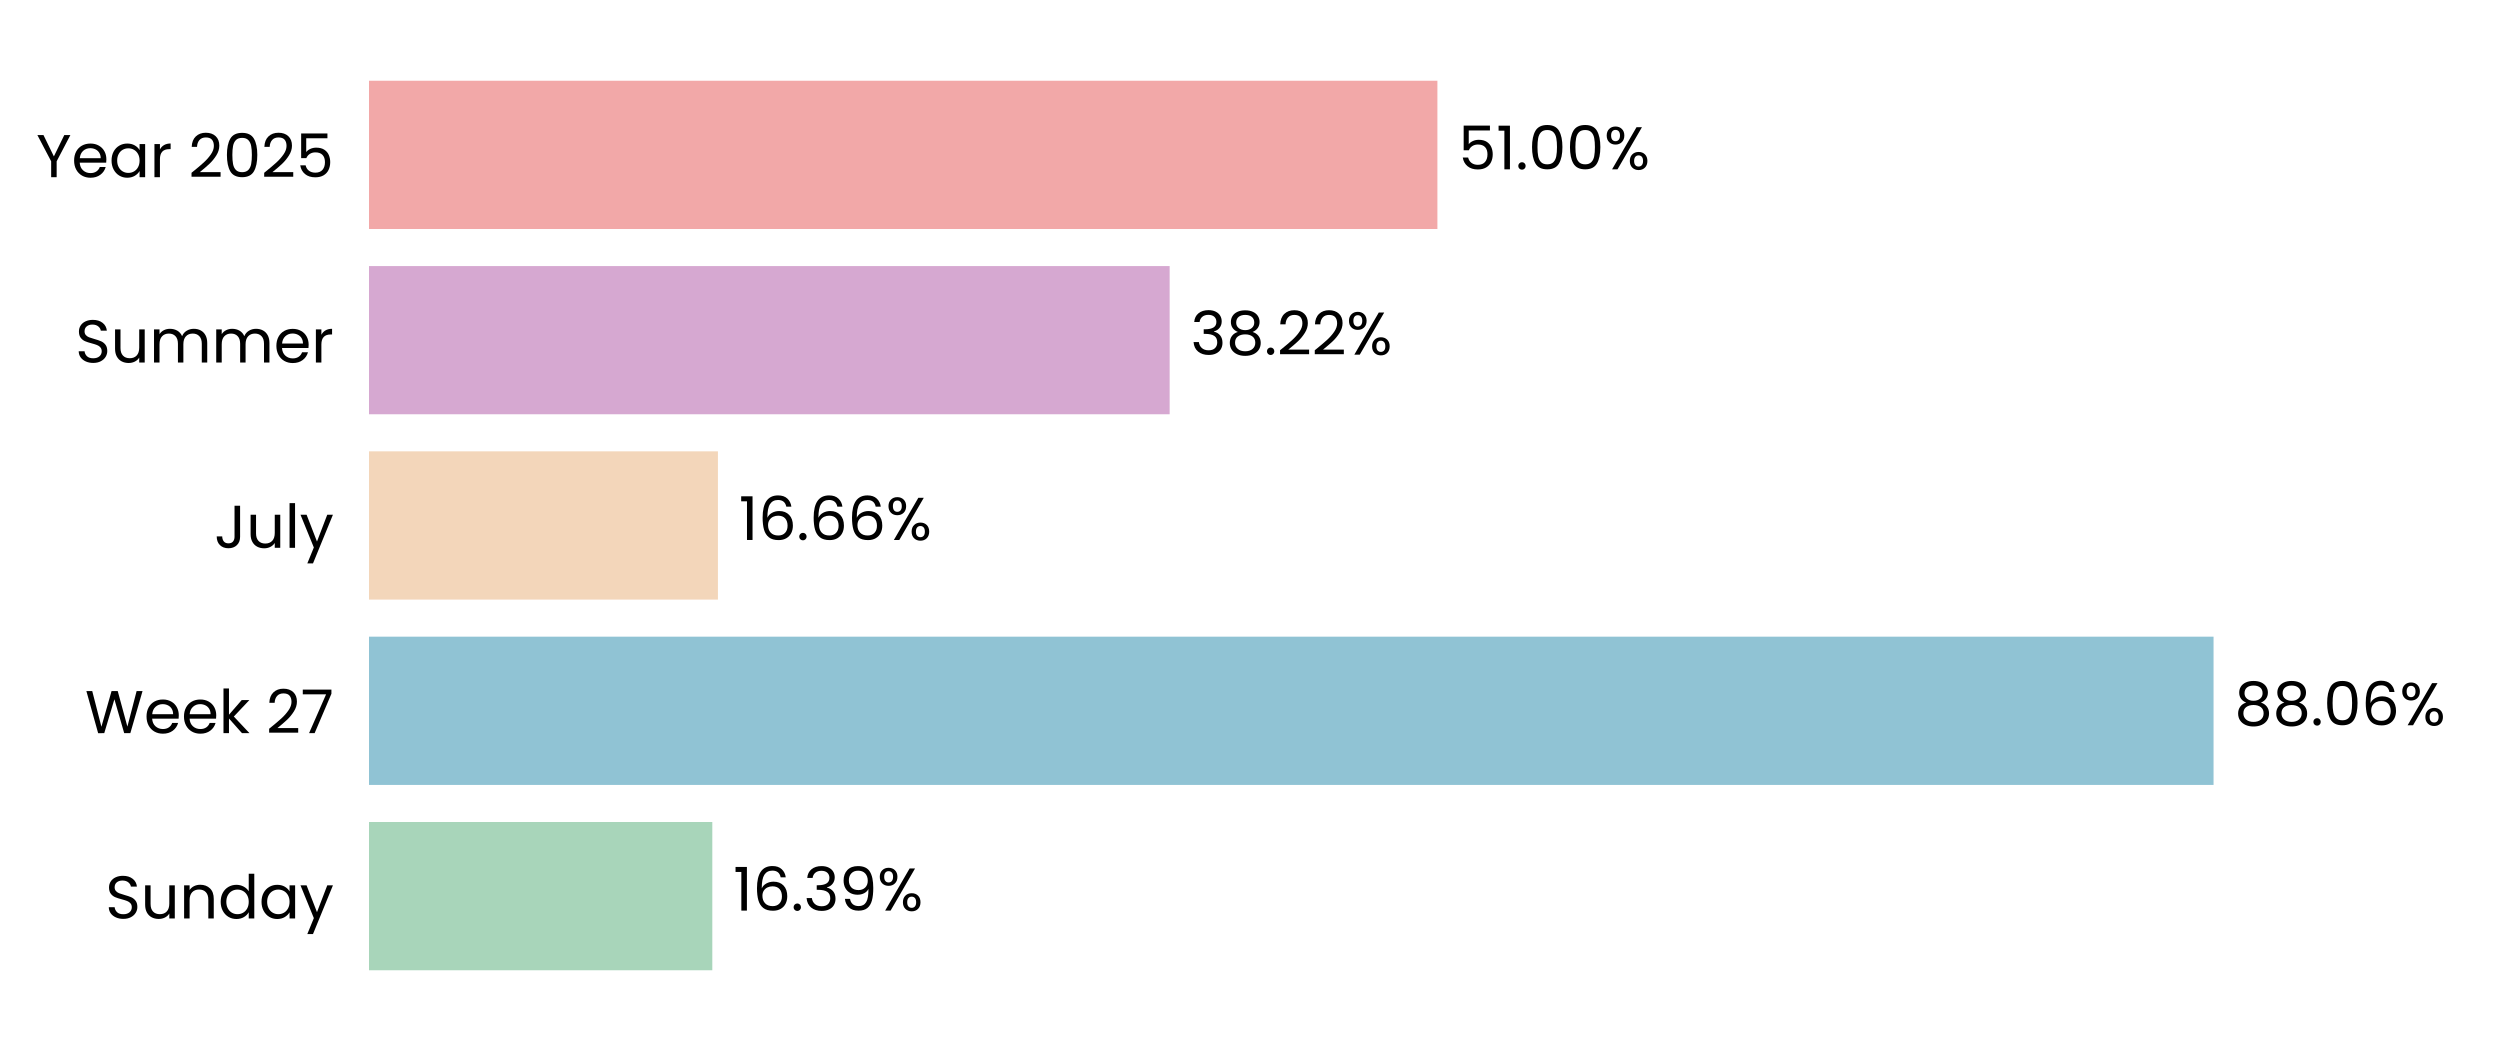
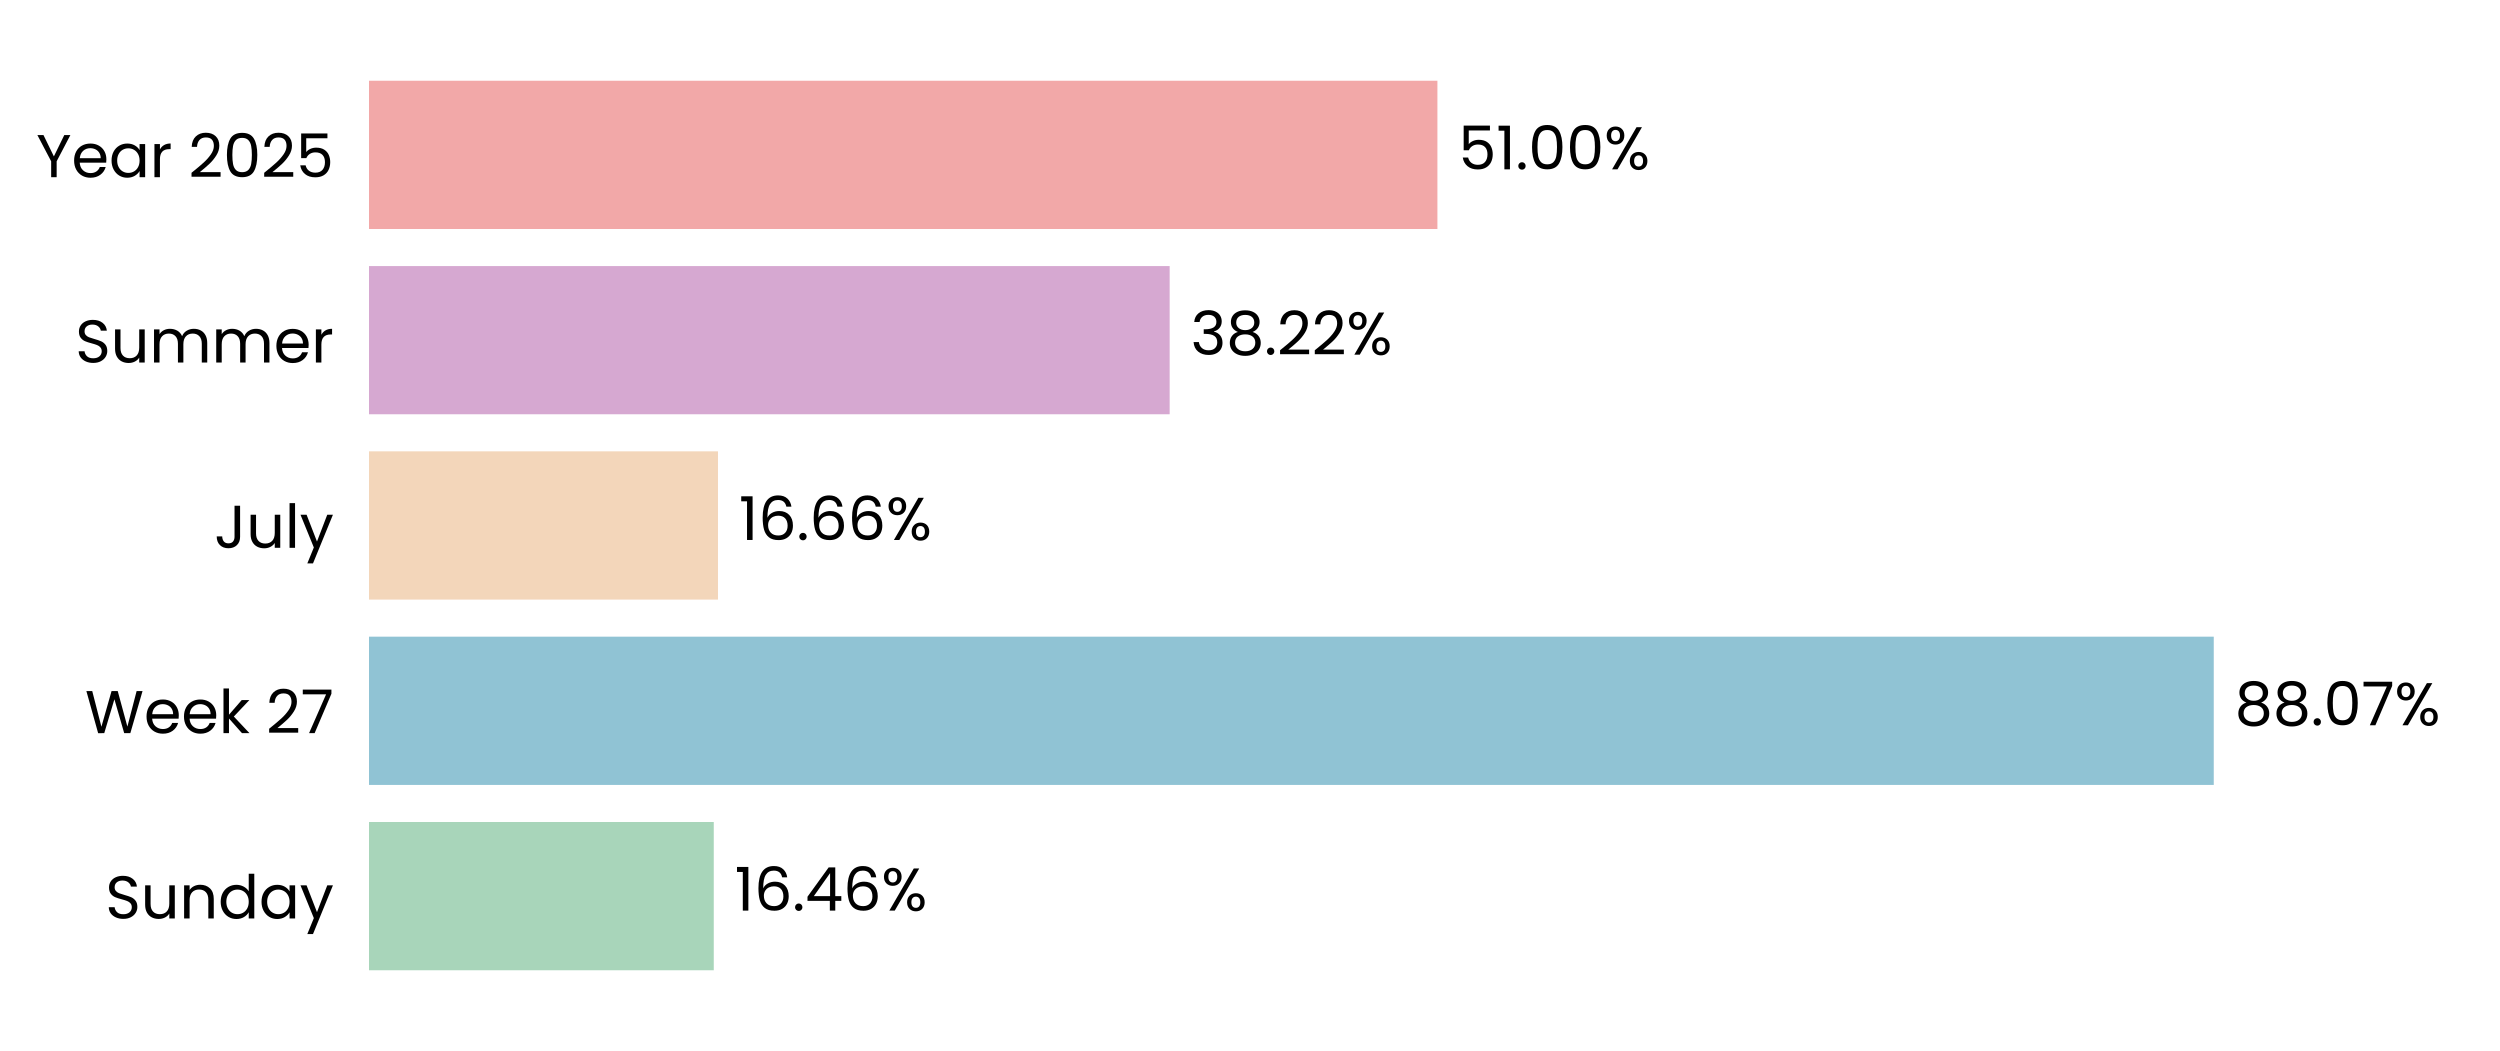
<svg xmlns="http://www.w3.org/2000/svg" xmlns:xlink="http://www.w3.org/1999/xlink" width="496.691pt" height="208.8pt" viewBox="0 0 496.691 208.8" version="1.1">
  <defs>
    <style type="text/css">*{stroke-linejoin: round; stroke-linecap: butt}</style>
  </defs>
  <g id="figure_1">
    <g id="patch_1">
      <path d="M 0 208.8  L 496.691 208.8  L 496.691 0  L 0 0  L 0 208.8  z " style="fill: none" />
    </g>
    <g id="axes_1">
      <g id="patch_2">
        <path d="M 73.311 201.6  L 489.491 201.6  L 489.491 7.2  L 73.311 7.2  L 73.311 201.6  z " style="fill: none" />
      </g>
      <g id="patch_3">
-         <path d="M 73.311 192.764  L 141.519 192.764  L 141.519 163.309  L 73.311 163.309  z " clip-path="url(#pd035cbd0fe)" style="fill: #a8d5ba" />
+         <path d="M 73.311 192.764  L 141.808 192.764  L 141.808 163.309  L 73.311 163.309  z " clip-path="url(#pee7d3b6cdc)" style="fill: #a8d5ba" />
      </g>
      <g id="patch_4">
-         <path d="M 73.311 155.945  L 439.781 155.945  L 439.781 126.491  L 73.311 126.491  z " clip-path="url(#pd035cbd0fe)" style="fill: #90c3d4" />
+         <path d="M 73.311 155.945  L 439.822 155.945  L 439.822 126.491  L 73.311 126.491  z " clip-path="url(#pee7d3b6cdc)" style="fill: #90c3d4" />
      </g>
      <g id="patch_5">
-         <path d="M 73.311 119.127  L 142.637 119.127  L 142.637 89.673  L 73.311 89.673  z " clip-path="url(#pd035cbd0fe)" style="fill: #f3d6ba" />
+         <path d="M 73.311 119.127  L 142.647 119.127  L 142.647 89.673  L 73.311 89.673  z " clip-path="url(#pee7d3b6cdc)" style="fill: #f3d6ba" />
      </g>
      <g id="patch_6">
-         <path d="M 73.311 82.309  L 232.382 82.309  L 232.382 52.855  L 73.311 52.855  z " clip-path="url(#pd035cbd0fe)" style="fill: #d6a8d1" />
+         <path d="M 73.311 82.309  L 232.385 82.309  L 232.385 52.855  L 73.311 52.855  z " clip-path="url(#pee7d3b6cdc)" style="fill: #d6a8d1" />
      </g>
      <g id="patch_7">
-         <path d="M 73.311 45.491  L 285.579 45.491  L 285.579 16.036  L 73.311 16.036  z " clip-path="url(#pd035cbd0fe)" style="fill: #f2a8a8" />
+         <path d="M 73.311 45.491  L 285.58 45.491  L 285.58 16.036  L 73.311 16.036  z " clip-path="url(#pee7d3b6cdc)" style="fill: #f2a8a8" />
      </g>
      <g id="matplotlib.axis_1">
        <g id="ytick_1">
          <g id="text_1">
            <g transform="translate(20.92875 182.4764) scale(0.12 -0.12)">
              <defs>
                <path id="Poppins-Regular-53" d="M 1907 -45  Q 1466 -45 1117 112  Q 768 269 569 547  Q 371 826 365 1190  L 986 1190  Q 1018 877 1245 662  Q 1472 448 1907 448  Q 2323 448 2563 656  Q 2803 864 2803 1190  Q 2803 1446 2662 1606  Q 2522 1766 2310 1849  Q 2099 1933 1741 2029  Q 1299 2144 1033 2259  Q 768 2374 579 2620  Q 390 2867 390 3283  Q 390 3648 576 3929  Q 762 4211 1098 4364  Q 1434 4518 1869 4518  Q 2496 4518 2896 4204  Q 3296 3891 3347 3373  L 2707 3373  Q 2675 3629 2438 3824  Q 2202 4019 1811 4019  Q 1446 4019 1216 3830  Q 986 3642 986 3302  Q 986 3059 1123 2905  Q 1261 2752 1462 2672  Q 1664 2592 2029 2490  Q 2470 2368 2739 2249  Q 3008 2131 3200 1884  Q 3392 1638 3392 1216  Q 3392 890 3219 602  Q 3046 314 2707 134  Q 2368 -45 1907 -45  z " transform="scale(0.015625)" />
                <path id="Poppins-Regular-75" d="M 3603 3507  L 3603 0  L 3021 0  L 3021 518  Q 2854 250 2556 99  Q 2259 -51 1901 -51  Q 1491 -51 1164 118  Q 838 288 649 627  Q 461 966 461 1453  L 461 3507  L 1037 3507  L 1037 1530  Q 1037 1011 1299 732  Q 1562 454 2016 454  Q 2483 454 2752 742  Q 3021 1030 3021 1581  L 3021 3507  L 3603 3507  z " transform="scale(0.015625)" />
                <path id="Poppins-Regular-6e" d="M 2202 3571  Q 2842 3571 3238 3184  Q 3635 2797 3635 2067  L 3635 0  L 3059 0  L 3059 1984  Q 3059 2509 2796 2787  Q 2534 3066 2080 3066  Q 1619 3066 1347 2778  Q 1075 2490 1075 1939  L 1075 0  L 493 0  L 493 3507  L 1075 3507  L 1075 3008  Q 1248 3277 1545 3424  Q 1843 3571 2202 3571  z " transform="scale(0.015625)" />
                <path id="Poppins-Regular-64" d="M 275 1766  Q 275 2304 492 2710  Q 710 3117 1091 3341  Q 1472 3565 1946 3565  Q 2355 3565 2707 3376  Q 3059 3187 3245 2880  L 3245 4736  L 3834 4736  L 3834 0  L 3245 0  L 3245 659  Q 3072 346 2733 144  Q 2394 -58 1939 -58  Q 1472 -58 1091 172  Q 710 403 492 819  Q 275 1235 275 1766  z M 3245 1760  Q 3245 2157 3085 2451  Q 2925 2746 2653 2902  Q 2381 3059 2054 3059  Q 1728 3059 1459 2905  Q 1190 2752 1030 2457  Q 870 2163 870 1766  Q 870 1363 1030 1065  Q 1190 768 1459 611  Q 1728 454 2054 454  Q 2381 454 2653 611  Q 2925 768 3085 1065  Q 3245 1363 3245 1760  z " transform="scale(0.015625)" />
                <path id="Poppins-Regular-61" d="M 275 1766  Q 275 2304 492 2710  Q 710 3117 1091 3341  Q 1472 3565 1939 3565  Q 2400 3565 2739 3366  Q 3078 3168 3245 2867  L 3245 3507  L 3834 3507  L 3834 0  L 3245 0  L 3245 653  Q 3072 346 2729 144  Q 2387 -58 1933 -58  Q 1466 -58 1088 172  Q 710 403 492 819  Q 275 1235 275 1766  z M 3245 1760  Q 3245 2157 3085 2451  Q 2925 2746 2653 2902  Q 2381 3059 2054 3059  Q 1728 3059 1459 2905  Q 1190 2752 1030 2457  Q 870 2163 870 1766  Q 870 1363 1030 1065  Q 1190 768 1459 611  Q 1728 454 2054 454  Q 2381 454 2653 611  Q 2925 768 3085 1065  Q 3245 1363 3245 1760  z " transform="scale(0.015625)" />
                <path id="Poppins-Regular-79" d="M 3514 3507  L 1402 -1651  L 800 -1651  L 1491 38  L 77 3507  L 723 3507  L 1824 666  L 2912 3507  L 3514 3507  z " transform="scale(0.015625)" />
              </defs>
              <use xlink:href="#Poppins-Regular-53" />
              <use xlink:href="#Poppins-Regular-75" transform="translate(58.7 0)" />
              <use xlink:href="#Poppins-Regular-6e" transform="translate(122.7 0)" />
              <use xlink:href="#Poppins-Regular-64" transform="translate(186.7 0)" />
              <use xlink:href="#Poppins-Regular-61" transform="translate(254.3 0)" />
              <use xlink:href="#Poppins-Regular-79" transform="translate(321.8999 0)" />
            </g>
          </g>
        </g>
        <g id="ytick_2">
          <g id="text_2">
            <g transform="translate(16.88437 145.6582) scale(0.12 -0.12)">
              <defs>
                <path id="Poppins-Regular-57" d="M 6099 4461  L 4806 0  L 4154 0  L 3117 3590  L 2042 0  L 1395 -6  L 147 4461  L 768 4461  L 1741 678  L 2816 4461  L 3469 4461  L 4493 691  L 5472 4461  L 6099 4461  z " transform="scale(0.015625)" />
                <path id="Poppins-Regular-65" d="M 3693 1888  Q 3693 1722 3674 1536  L 870 1536  Q 902 1018 1225 726  Q 1549 435 2010 435  Q 2387 435 2640 611  Q 2893 787 2995 1082  L 3622 1082  Q 3482 576 3059 259  Q 2637 -58 2010 -58  Q 1510 -58 1116 166  Q 723 390 499 803  Q 275 1216 275 1760  Q 275 2304 492 2713  Q 710 3123 1104 3344  Q 1498 3565 2010 3565  Q 2509 3565 2893 3347  Q 3277 3130 3485 2749  Q 3693 2368 3693 1888  z M 3091 2010  Q 3091 2342 2944 2582  Q 2797 2822 2544 2947  Q 2291 3072 1984 3072  Q 1542 3072 1232 2790  Q 922 2509 877 2010  L 3091 2010  z " transform="scale(0.015625)" />
                <path id="Poppins-Regular-6b" d="M 2451 0  L 1075 1549  L 1075 0  L 493 0  L 493 4736  L 1075 4736  L 1075 1952  L 2426 3507  L 3238 3507  L 1587 1760  L 3245 0  L 2451 0  z " transform="scale(0.015625)" />
                <path id="Poppins-Regular-20" transform="scale(0.015625)" />
                <path id="Poppins-Regular-32" d="M 326 467  Q 1139 1120 1600 1539  Q 2061 1958 2377 2416  Q 2694 2874 2694 3315  Q 2694 3731 2492 3971  Q 2291 4211 1843 4211  Q 1408 4211 1168 3939  Q 928 3667 909 3213  L 346 3213  Q 371 3930 780 4320  Q 1190 4710 1837 4710  Q 2496 4710 2883 4345  Q 3270 3981 3270 3341  Q 3270 2810 2953 2307  Q 2637 1805 2233 1424  Q 1830 1043 1203 538  L 3405 538  L 3405 51  L 326 51  L 326 467  z " transform="scale(0.015625)" />
                <path id="Poppins-Regular-37" d="M 3245 4173  L 1466 0  L 877 0  L 2682 4115  L 211 4115  L 211 4614  L 3245 4614  L 3245 4173  z " transform="scale(0.015625)" />
              </defs>
              <use xlink:href="#Poppins-Regular-57" />
              <use xlink:href="#Poppins-Regular-65" transform="translate(97.59999 0)" />
              <use xlink:href="#Poppins-Regular-65" transform="translate(159.6 0)" />
              <use xlink:href="#Poppins-Regular-6b" transform="translate(221.6 0)" />
              <use xlink:href="#Poppins-Regular-20" transform="translate(273.0999 0)" />
              <use xlink:href="#Poppins-Regular-32" transform="translate(299.7999 0)" />
              <use xlink:href="#Poppins-Regular-37" transform="translate(357.2999 0)" />
            </g>
          </g>
        </g>
        <g id="ytick_3">
          <g id="text_3">
            <g transform="translate(42.56437 108.84) scale(0.12 -0.12)">
              <defs>
                <path id="Poppins-Regular-4a" d="M 2739 4461  L 2739 1165  Q 2739 614 2400 284  Q 2061 -45 1504 -45  Q 941 -45 601 291  Q 262 627 262 1210  L 845 1210  Q 851 883 1014 678  Q 1178 474 1504 474  Q 1830 474 1990 669  Q 2150 864 2150 1165  L 2150 4461  L 2739 4461  z " transform="scale(0.015625)" />
                <path id="Poppins-Regular-6c" d="M 1075 4736  L 1075 0  L 493 0  L 493 4736  L 1075 4736  z " transform="scale(0.015625)" />
              </defs>
              <use xlink:href="#Poppins-Regular-4a" />
              <use xlink:href="#Poppins-Regular-75" transform="translate(52.99999 0)" />
              <use xlink:href="#Poppins-Regular-6c" transform="translate(117 0)" />
              <use xlink:href="#Poppins-Regular-79" transform="translate(141.6 0)" />
            </g>
          </g>
        </g>
        <g id="ytick_4">
          <g id="text_4">
            <g transform="translate(14.95125 72.02182) scale(0.12 -0.12)">
              <defs>
                <path id="Poppins-Regular-6d" d="M 4710 3571  Q 5120 3571 5440 3401  Q 5760 3232 5945 2893  Q 6131 2554 6131 2067  L 6131 0  L 5555 0  L 5555 1984  Q 5555 2509 5296 2787  Q 5037 3066 4595 3066  Q 4141 3066 3872 2774  Q 3603 2483 3603 1933  L 3603 0  L 3027 0  L 3027 1984  Q 3027 2509 2768 2787  Q 2509 3066 2067 3066  Q 1613 3066 1344 2774  Q 1075 2483 1075 1933  L 1075 0  L 493 0  L 493 3507  L 1075 3507  L 1075 3002  Q 1248 3277 1539 3424  Q 1830 3571 2182 3571  Q 2624 3571 2963 3372  Q 3302 3174 3469 2790  Q 3616 3162 3955 3366  Q 4294 3571 4710 3571  z " transform="scale(0.015625)" />
                <path id="Poppins-Regular-72" d="M 1075 2938  Q 1229 3238 1513 3404  Q 1798 3571 2208 3571  L 2208 2970  L 2054 2970  Q 1075 2970 1075 1907  L 1075 0  L 493 0  L 493 3507  L 1075 3507  L 1075 2938  z " transform="scale(0.015625)" />
              </defs>
              <use xlink:href="#Poppins-Regular-53" />
              <use xlink:href="#Poppins-Regular-75" transform="translate(58.7 0)" />
              <use xlink:href="#Poppins-Regular-6d" transform="translate(122.7 0)" />
              <use xlink:href="#Poppins-Regular-6d" transform="translate(225.7 0)" />
              <use xlink:href="#Poppins-Regular-65" transform="translate(328.7 0)" />
              <use xlink:href="#Poppins-Regular-72" transform="translate(390.6999 0)" />
            </g>
          </g>
        </g>
        <g id="ytick_5">
          <g id="text_5">
            <g transform="translate(7.2 35.20364) scale(0.12 -0.12)">
              <defs>
                <path id="Poppins-Regular-59" d="M 3616 4461  L 2163 1683  L 2163 0  L 1581 0  L 1581 1683  L 122 4461  L 768 4461  L 1869 2202  L 2970 4461  L 3616 4461  z " transform="scale(0.015625)" />
                <path id="Poppins-Regular-30" d="M 397 2362  Q 397 3462 755 4080  Q 1114 4698 2010 4698  Q 2899 4698 3257 4080  Q 3616 3462 3616 2362  Q 3616 1242 3257 621  Q 2899 0 2010 0  Q 1114 0 755 621  Q 397 1242 397 2362  z M 3040 2362  Q 3040 2918 2966 3305  Q 2893 3693 2665 3929  Q 2438 4166 2010 4166  Q 1574 4166 1347 3929  Q 1120 3693 1046 3305  Q 973 2918 973 2362  Q 973 1786 1046 1395  Q 1120 1005 1347 768  Q 1574 531 2010 531  Q 2438 531 2665 768  Q 2893 1005 2966 1395  Q 3040 1786 3040 2362  z " transform="scale(0.015625)" />
                <path id="Poppins-Regular-35" d="M 3347 4122  L 1101 4122  L 1101 2662  Q 1248 2867 1536 2998  Q 1824 3130 2157 3130  Q 2688 3130 3021 2909  Q 3354 2688 3498 2339  Q 3642 1990 3642 1600  Q 3642 1139 3469 774  Q 3296 410 2941 198  Q 2586 -13 2061 -13  Q 1389 -13 973 332  Q 557 678 467 1254  L 1037 1254  Q 1120 890 1389 685  Q 1658 480 2067 480  Q 2573 480 2829 784  Q 3085 1088 3085 1587  Q 3085 2086 2829 2358  Q 2573 2630 2074 2630  Q 1734 2630 1481 2467  Q 1229 2304 1114 2022  L 563 2022  L 563 4634  L 3347 4634  L 3347 4122  z " transform="scale(0.015625)" />
              </defs>
              <use xlink:href="#Poppins-Regular-59" />
              <use xlink:href="#Poppins-Regular-65" transform="translate(58.39999 0)" />
              <use xlink:href="#Poppins-Regular-61" transform="translate(120.4 0)" />
              <use xlink:href="#Poppins-Regular-72" transform="translate(188 0)" />
              <use xlink:href="#Poppins-Regular-20" transform="translate(225.3 0)" />
              <use xlink:href="#Poppins-Regular-32" transform="translate(252 0)" />
              <use xlink:href="#Poppins-Regular-30" transform="translate(309.4999 0)" />
              <use xlink:href="#Poppins-Regular-32" transform="translate(372.2999 0)" />
              <use xlink:href="#Poppins-Regular-35" transform="translate(429.7999 0)" />
            </g>
          </g>
        </g>
      </g>
      <g id="text_6">
-         <g transform="translate(145.6803 180.9164) scale(0.12 -0.12)">
+         <g transform="translate(145.9693 180.9164) scale(0.12 -0.12)">
          <defs>
            <path id="Poppins-Regular-31" d="M 243 4096  L 243 4627  L 1446 4627  L 1446 0  L 858 0  L 858 4096  L 243 4096  z " transform="scale(0.015625)" />
            <path id="Poppins-Regular-36" d="M 2976 3526  Q 2835 4237 2099 4237  Q 1530 4237 1248 3798  Q 966 3360 973 2355  Q 1120 2688 1462 2877  Q 1805 3066 2227 3066  Q 2886 3066 3280 2656  Q 3674 2246 3674 1523  Q 3674 1088 3504 742  Q 3334 397 2992 192  Q 2650 -13 2163 -13  Q 1504 -13 1133 281  Q 762 576 614 1094  Q 467 1613 467 2374  Q 467 4723 2106 4723  Q 2733 4723 3091 4384  Q 3450 4045 3514 3526  L 2976 3526  z M 2106 2573  Q 1830 2573 1587 2461  Q 1344 2349 1193 2121  Q 1043 1894 1043 1568  Q 1043 1082 1324 778  Q 1606 474 2131 474  Q 2579 474 2844 752  Q 3110 1030 3110 1504  Q 3110 2003 2854 2288  Q 2598 2573 2106 2573  z " transform="scale(0.015625)" />
            <path id="Poppins-Regular-2e" d="M 678 -38  Q 512 -38 397 77  Q 282 192 282 358  Q 282 525 397 640  Q 512 755 678 755  Q 838 755 950 640  Q 1062 525 1062 358  Q 1062 192 950 77  Q 838 -38 678 -38  z " transform="scale(0.015625)" />
-             <path id="Poppins-Regular-33" d="M 384 3462  Q 429 4051 838 4384  Q 1248 4717 1901 4717  Q 2336 4717 2653 4560  Q 2970 4403 3133 4134  Q 3296 3866 3296 3526  Q 3296 3130 3069 2842  Q 2842 2554 2477 2470  L 2477 2438  Q 2893 2336 3136 2035  Q 3379 1734 3379 1248  Q 3379 883 3212 592  Q 3046 301 2713 134  Q 2381 -32 1914 -32  Q 1235 -32 800 323  Q 365 678 314 1331  L 877 1331  Q 922 947 1190 704  Q 1459 461 1907 461  Q 2355 461 2588 694  Q 2822 928 2822 1299  Q 2822 1779 2502 1990  Q 2182 2202 1536 2202  L 1389 2202  L 1389 2688  L 1542 2688  Q 2131 2694 2432 2883  Q 2733 3072 2733 3469  Q 2733 3808 2512 4013  Q 2291 4218 1882 4218  Q 1485 4218 1241 4013  Q 998 3808 954 3462  L 384 3462  z " transform="scale(0.015625)" />
-             <path id="Poppins-Regular-39" d="M 1146 1242  Q 1210 877 1443 678  Q 1677 480 2074 480  Q 2605 480 2857 896  Q 3110 1312 3098 2298  Q 2963 2010 2649 1846  Q 2336 1683 1952 1683  Q 1523 1683 1187 1859  Q 851 2035 659 2374  Q 467 2714 467 3194  Q 467 3878 864 4297  Q 1261 4717 1990 4717  Q 2886 4717 3248 4134  Q 3610 3552 3610 2400  Q 3610 1594 3466 1069  Q 3322 544 2979 269  Q 2637 -6 2042 -6  Q 1389 -6 1024 346  Q 659 698 608 1242  L 1146 1242  z M 2048 2176  Q 2477 2176 2752 2441  Q 3027 2707 3027 3162  Q 3027 3642 2758 3936  Q 2490 4230 2003 4230  Q 1555 4230 1289 3948  Q 1024 3667 1024 3206  Q 1024 2739 1286 2457  Q 1549 2176 2048 2176  z " transform="scale(0.015625)" />
+             <path id="Poppins-Regular-34" d="M 256 1030  L 256 1472  L 2502 4582  L 3200 4582  L 3200 1536  L 3840 1536  L 3840 1030  L 3200 1030  L 3200 0  L 2624 0  L 2624 1030  L 256 1030  z M 2650 3974  L 928 1536  L 2650 1536  L 2650 3974  z " transform="scale(0.015625)" />
            <path id="Poppins-Regular-25" d="M 269 3584  Q 269 4019 531 4278  Q 794 4538 1203 4538  Q 1613 4538 1875 4278  Q 2138 4019 2138 3584  Q 2138 3142 1875 2883  Q 1613 2624 1203 2624  Q 794 2624 531 2883  Q 269 3142 269 3584  z M 4006 4467  L 1414 0  L 838 0  L 3430 4467  L 4006 4467  z M 1203 4179  Q 986 4179 861 4028  Q 736 3878 736 3584  Q 736 3290 861 3136  Q 986 2982 1203 2982  Q 1421 2982 1549 3139  Q 1677 3296 1677 3584  Q 1677 3878 1549 4028  Q 1421 4179 1203 4179  z M 2720 883  Q 2720 1325 2982 1584  Q 3245 1843 3654 1843  Q 4064 1843 4323 1584  Q 4582 1325 4582 883  Q 4582 448 4323 185  Q 4064 -77 3654 -77  Q 3245 -77 2982 182  Q 2720 442 2720 883  z M 3648 1478  Q 3430 1478 3302 1328  Q 3174 1178 3174 883  Q 3174 595 3302 444  Q 3430 294 3648 294  Q 3866 294 3994 444  Q 4122 595 4122 883  Q 4122 1178 3994 1328  Q 3866 1478 3648 1478  z " transform="scale(0.015625)" />
          </defs>
          <use xlink:href="#Poppins-Regular-31" />
          <use xlink:href="#Poppins-Regular-36" transform="translate(31.99998 0)" />
          <use xlink:href="#Poppins-Regular-2e" transform="translate(95.49997 0)" />
-           <use xlink:href="#Poppins-Regular-33" transform="translate(116.5 0)" />
-           <use xlink:href="#Poppins-Regular-39" transform="translate(175.3999 0)" />
-           <use xlink:href="#Poppins-Regular-25" transform="translate(238.3999 0)" />
+           <use xlink:href="#Poppins-Regular-34" transform="translate(116.5 0)" />
+           <use xlink:href="#Poppins-Regular-36" transform="translate(179.3999 0)" />
+           <use xlink:href="#Poppins-Regular-25" transform="translate(242.8999 0)" />
        </g>
      </g>
      <g id="text_7">
-         <g transform="translate(443.9427 144.0982) scale(0.12 -0.12)">
+         <g transform="translate(443.9839 144.0982) scale(0.12 -0.12)">
          <defs>
            <path id="Poppins-Regular-38" d="M 1242 2406  Q 883 2547 691 2816  Q 499 3085 499 3469  Q 499 3814 672 4092  Q 845 4371 1187 4534  Q 1530 4698 2016 4698  Q 2502 4698 2844 4534  Q 3187 4371 3363 4092  Q 3539 3814 3539 3469  Q 3539 3098 3340 2819  Q 3142 2541 2797 2406  Q 3194 2285 3427 1981  Q 3661 1677 3661 1248  Q 3661 832 3456 521  Q 3251 211 2876 41  Q 2502 -128 2016 -128  Q 1530 -128 1162 41  Q 794 211 589 521  Q 384 832 384 1248  Q 384 1677 614 1984  Q 845 2291 1242 2406  z M 2976 3398  Q 2976 3789 2720 4000  Q 2464 4211 2016 4211  Q 1574 4211 1318 4000  Q 1062 3789 1062 3392  Q 1062 3034 1328 2816  Q 1594 2598 2016 2598  Q 2445 2598 2710 2819  Q 2976 3040 2976 3398  z M 2016 2150  Q 1542 2150 1241 1929  Q 941 1709 941 1267  Q 941 858 1232 608  Q 1523 358 2016 358  Q 2509 358 2797 608  Q 3085 858 3085 1267  Q 3085 1696 2790 1923  Q 2496 2150 2016 2150  z " transform="scale(0.015625)" />
          </defs>
          <use xlink:href="#Poppins-Regular-38" />
          <use xlink:href="#Poppins-Regular-38" transform="translate(63.09999 0)" />
          <use xlink:href="#Poppins-Regular-2e" transform="translate(126.2 0)" />
          <use xlink:href="#Poppins-Regular-30" transform="translate(147.2 0)" />
-           <use xlink:href="#Poppins-Regular-36" transform="translate(210 0)" />
-           <use xlink:href="#Poppins-Regular-25" transform="translate(273.4999 0)" />
+           <use xlink:href="#Poppins-Regular-37" transform="translate(210 0)" />
+           <use xlink:href="#Poppins-Regular-25" transform="translate(264.5999 0)" />
        </g>
      </g>
      <g id="text_8">
-         <g transform="translate(146.7991 107.28) scale(0.12 -0.12)">
+         <g transform="translate(146.8084 107.28) scale(0.12 -0.12)">
          <use xlink:href="#Poppins-Regular-31" />
          <use xlink:href="#Poppins-Regular-36" transform="translate(31.99998 0)" />
          <use xlink:href="#Poppins-Regular-2e" transform="translate(95.49997 0)" />
          <use xlink:href="#Poppins-Regular-36" transform="translate(116.5 0)" />
          <use xlink:href="#Poppins-Regular-36" transform="translate(179.9999 0)" />
          <use xlink:href="#Poppins-Regular-25" transform="translate(243.4999 0)" />
        </g>
      </g>
      <g id="text_9">
-         <g transform="translate(236.5438 70.46182) scale(0.12 -0.12)">
+         <g transform="translate(236.5469 70.46182) scale(0.12 -0.12)">
+           <defs>
+             <path id="Poppins-Regular-33" d="M 384 3462  Q 429 4051 838 4384  Q 1248 4717 1901 4717  Q 2336 4717 2653 4560  Q 2970 4403 3133 4134  Q 3296 3866 3296 3526  Q 3296 3130 3069 2842  Q 2842 2554 2477 2470  L 2477 2438  Q 2893 2336 3136 2035  Q 3379 1734 3379 1248  Q 3379 883 3212 592  Q 3046 301 2713 134  Q 2381 -32 1914 -32  Q 1235 -32 800 323  Q 365 678 314 1331  L 877 1331  Q 922 947 1190 704  Q 1459 461 1907 461  Q 2355 461 2588 694  Q 2822 928 2822 1299  Q 2822 1779 2502 1990  Q 2182 2202 1536 2202  L 1389 2202  L 1389 2688  L 1542 2688  Q 2131 2694 2432 2883  Q 2733 3072 2733 3469  Q 2733 3808 2512 4013  Q 2291 4218 1882 4218  Q 1485 4218 1241 4013  Q 998 3808 954 3462  L 384 3462  z " transform="scale(0.015625)" />
+           </defs>
          <use xlink:href="#Poppins-Regular-33" />
          <use xlink:href="#Poppins-Regular-38" transform="translate(58.89999 0)" />
          <use xlink:href="#Poppins-Regular-2e" transform="translate(122 0)" />
          <use xlink:href="#Poppins-Regular-32" transform="translate(143 0)" />
          <use xlink:href="#Poppins-Regular-32" transform="translate(200.5 0)" />
          <use xlink:href="#Poppins-Regular-25" transform="translate(257.9999 0)" />
        </g>
      </g>
      <g id="text_10">
-         <g transform="translate(289.7407 33.64364) scale(0.12 -0.12)">
+         <g transform="translate(289.7415 33.64364) scale(0.12 -0.12)">
          <use xlink:href="#Poppins-Regular-35" />
          <use xlink:href="#Poppins-Regular-31" transform="translate(62.79999 0)" />
          <use xlink:href="#Poppins-Regular-2e" transform="translate(94.79997 0)" />
          <use xlink:href="#Poppins-Regular-30" transform="translate(115.8 0)" />
          <use xlink:href="#Poppins-Regular-30" transform="translate(178.5999 0)" />
          <use xlink:href="#Poppins-Regular-25" transform="translate(241.3999 0)" />
        </g>
      </g>
    </g>
  </g>
  <defs>
-     <clipPath id="pd035cbd0fe">
+     <clipPath id="pee7d3b6cdc">
      <rect x="73.311" y="7.2" width="416.18" height="194.4" />
    </clipPath>
  </defs>
</svg>
